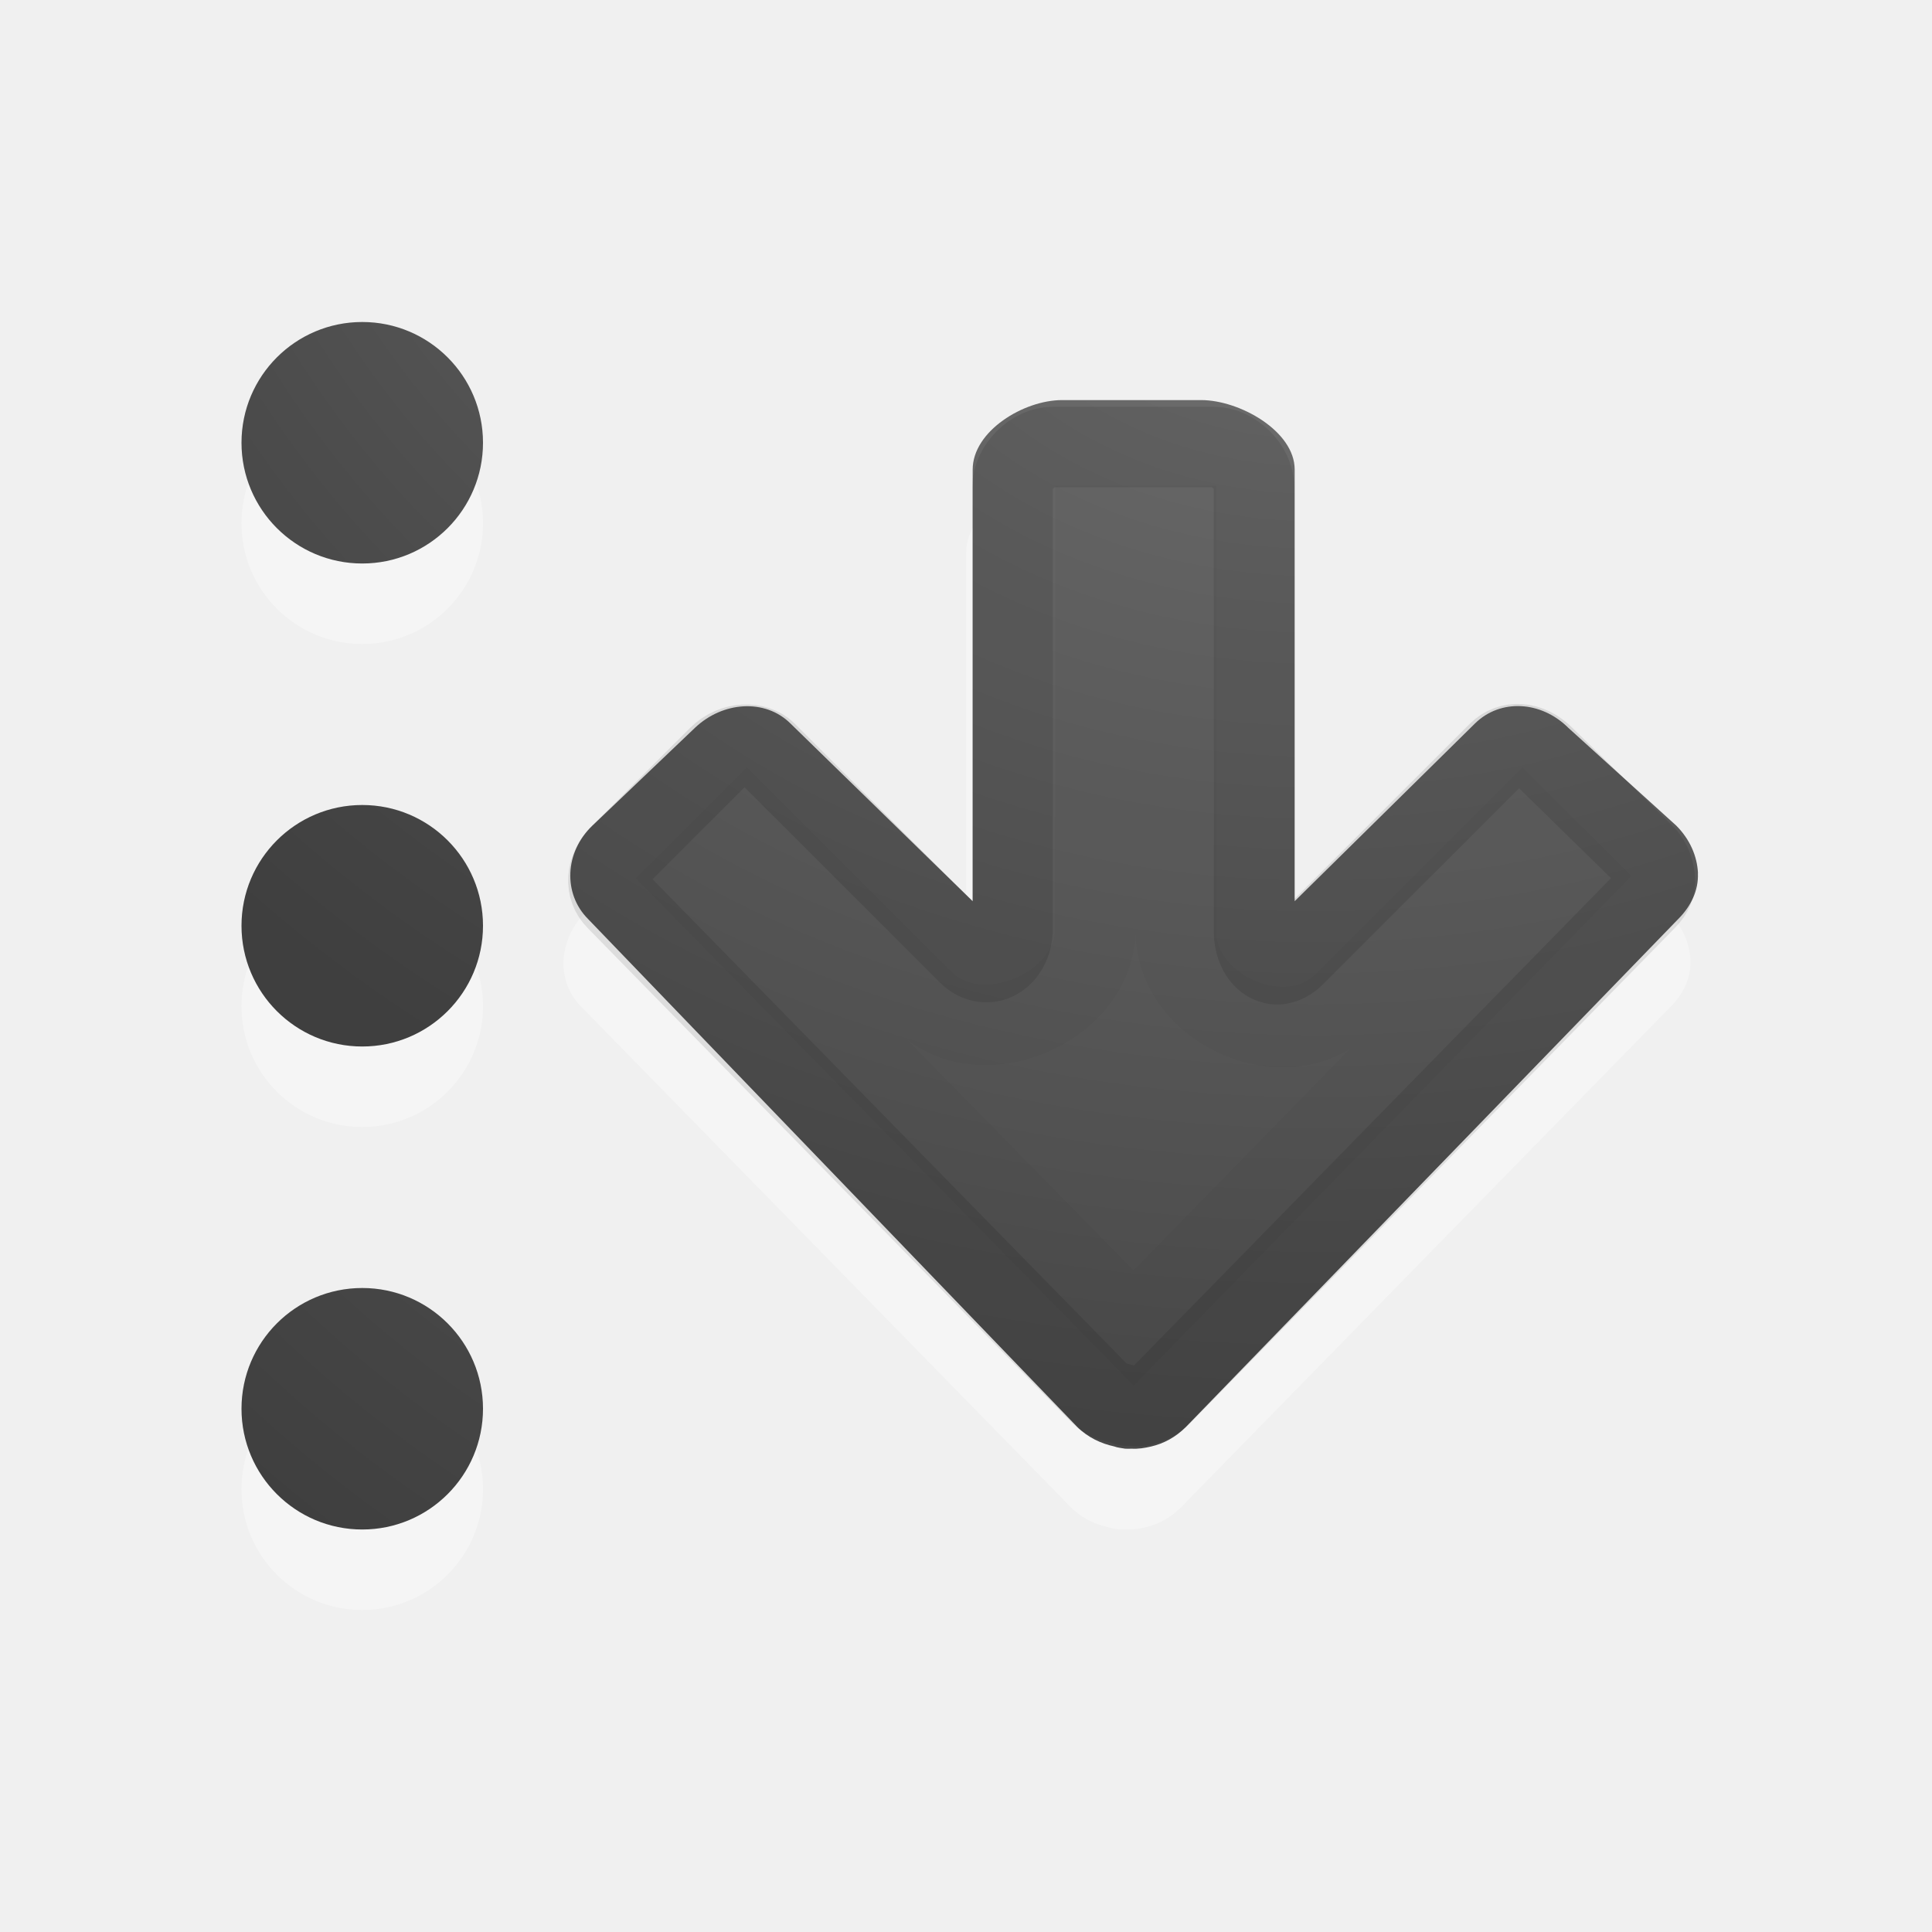
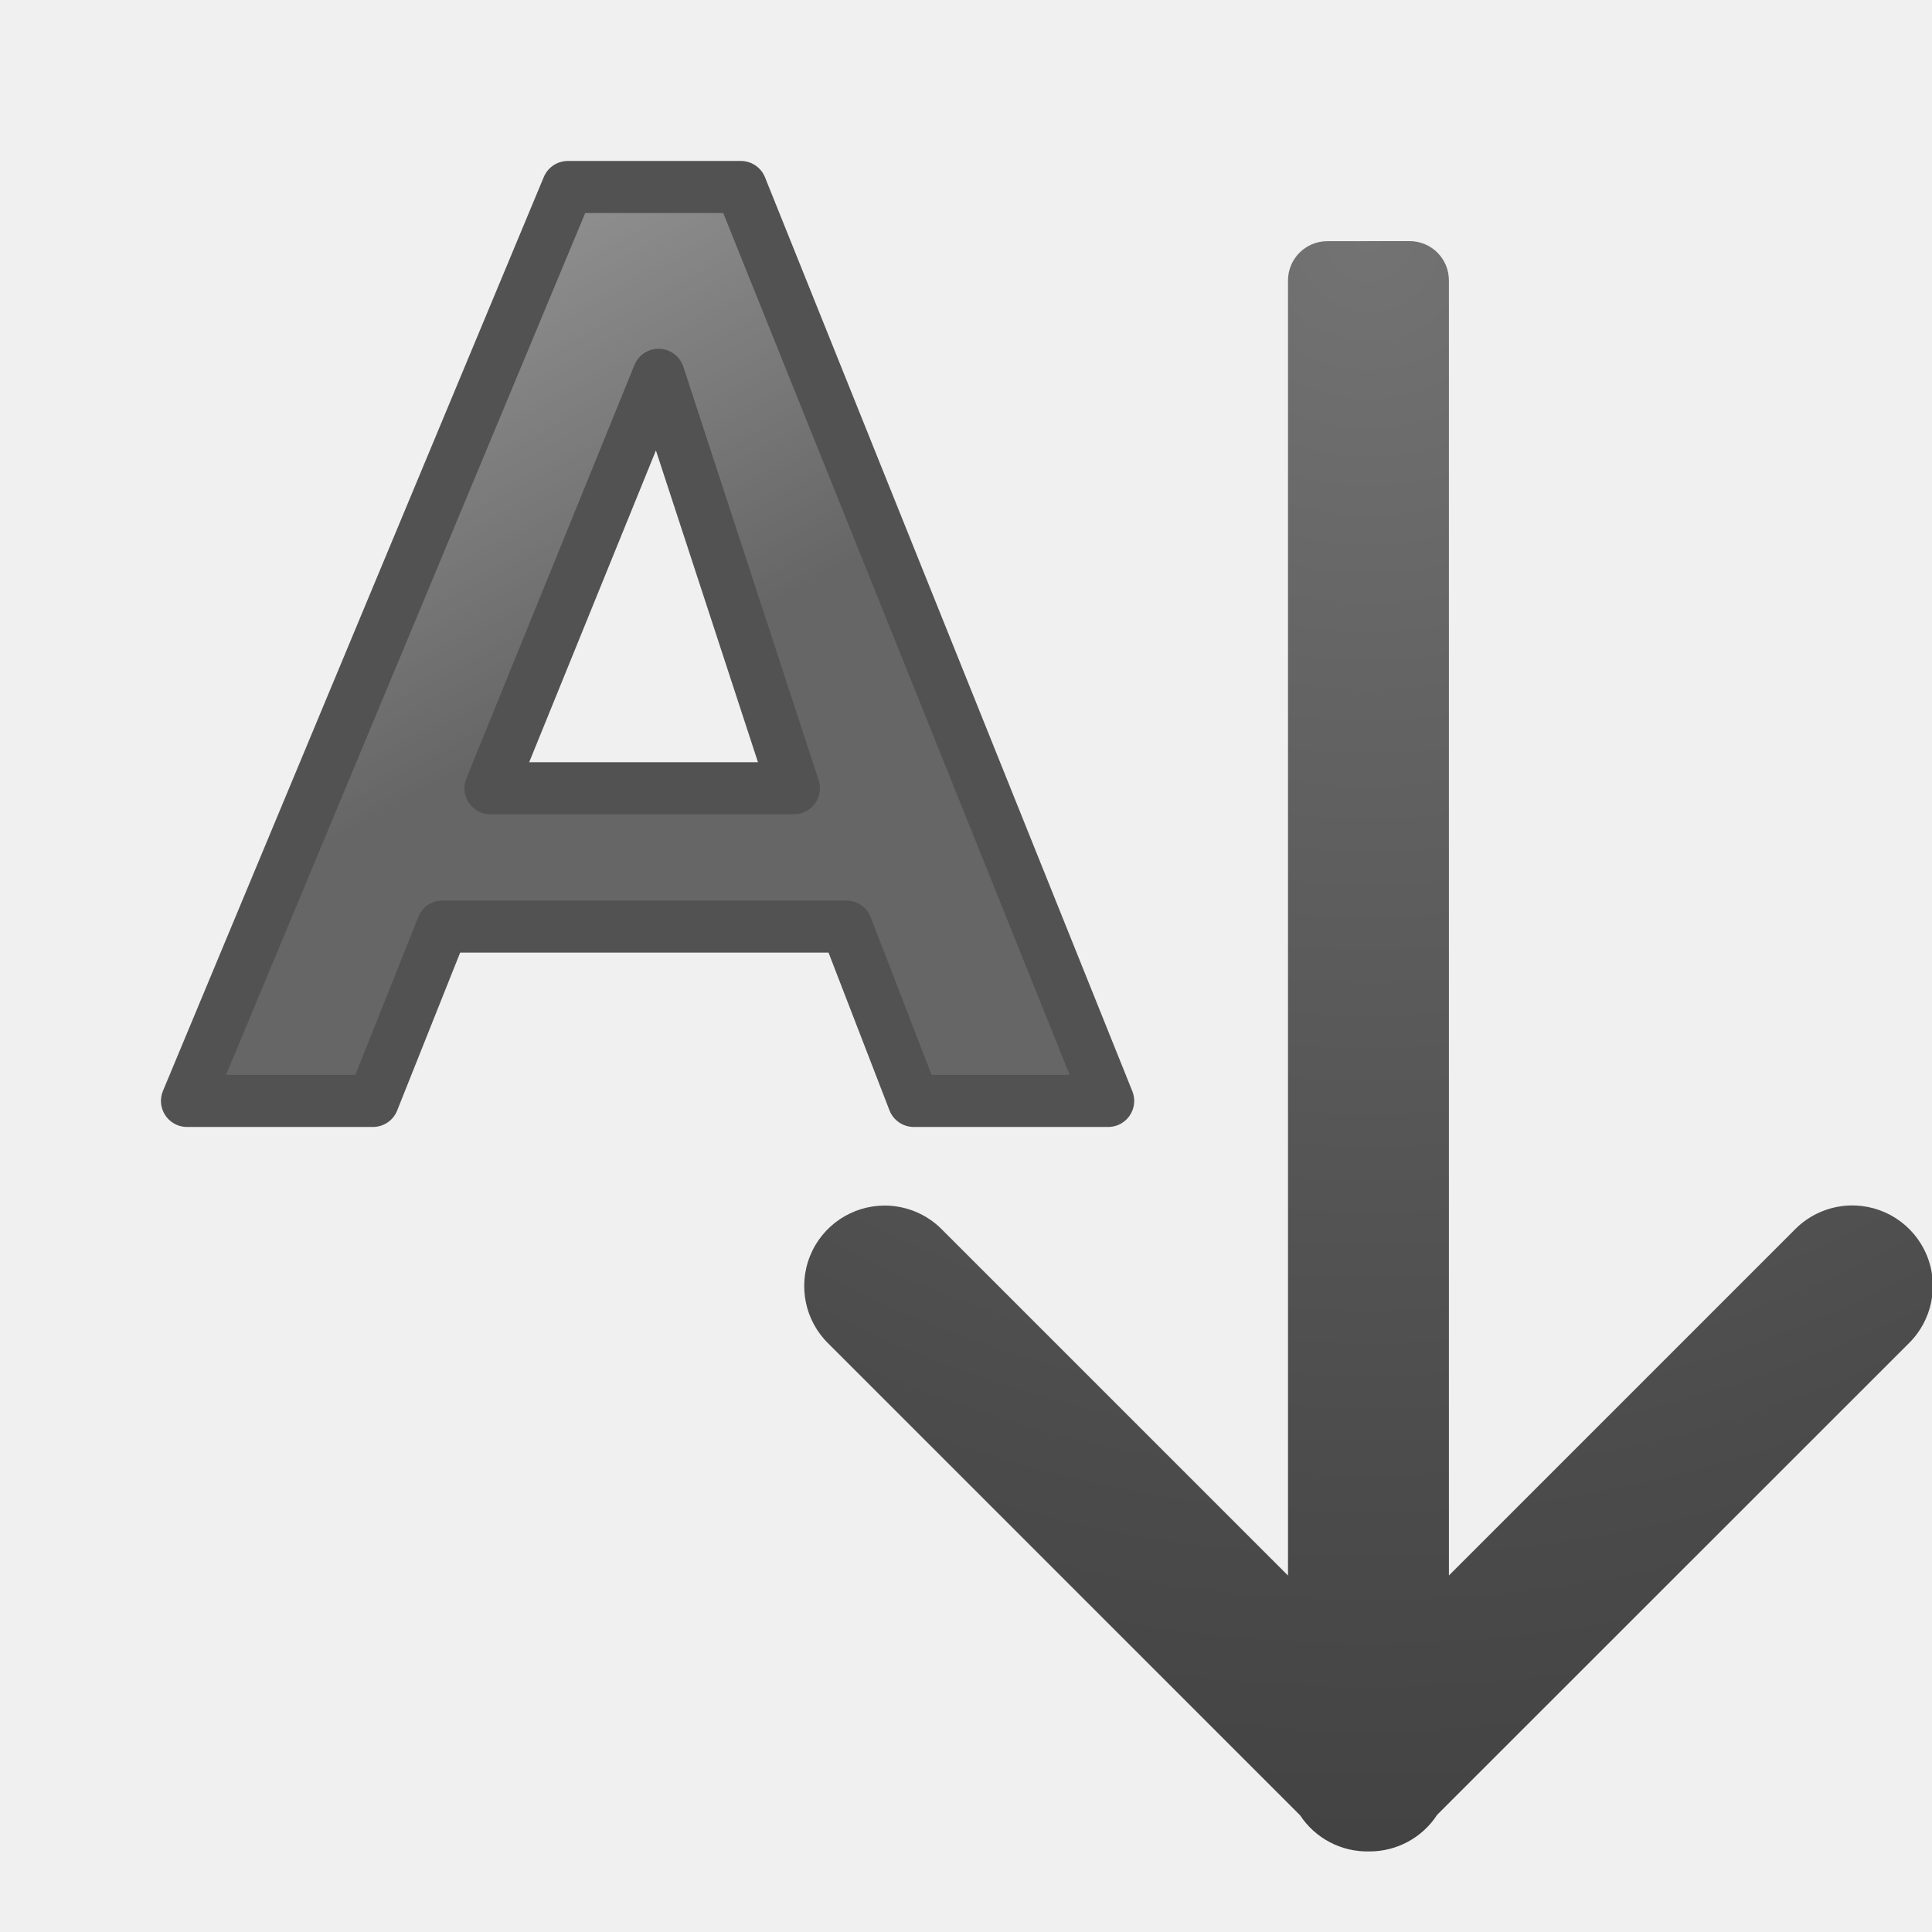
- <svg xmlns="http://www.w3.org/2000/svg" xmlns:xlink="http://www.w3.org/1999/xlink" width="24" height="24" id="svg1306" version="1.1">
-   <defs id="defs1308">
-     <linearGradient id="linearGradient4241">
-       <stop id="stop4243" style="stop-color:#737373;stop-opacity:1" offset="0" />
-       <stop id="stop4245" style="stop-color:#636363;stop-opacity:1" offset="0.705" />
-       <stop id="stop4247" style="stop-color:#4b4b4b;stop-opacity:1" offset="0.705" />
-       <stop id="stop4249" style="stop-color:#3f3f3f;stop-opacity:1" offset="1" />
-     </linearGradient>
-     <linearGradient id="linearGradient3682">
-       <stop style="stop-color:#1f1f1f;stop-opacity:1;" offset="0" id="stop3684" />
-       <stop style="stop-color:#5c5c5c;stop-opacity:1;" offset="1" id="stop3686" />
-     </linearGradient>
-     <linearGradient id="linearGradient2834">
-       <stop style="stop-color:#ffffff;stop-opacity:1;" offset="0" id="stop2836" />
-       <stop style="stop-color:#b3b3b3;stop-opacity:0;" offset="1" id="stop2838" />
-     </linearGradient>
-     <linearGradient id="linearGradient2867-449-88-871-390-598-476-591-434-148-57-177-641-289-620-227-114-444-680-744-4-1">
-       <stop offset="0" style="stop-color:#737373;stop-opacity:1" id="stop5430-5-0" />
-       <stop offset="0.262" style="stop-color:#636363;stop-opacity:1" id="stop5432-2-0" />
-       <stop offset="0.705" style="stop-color:#4b4b4b;stop-opacity:1" id="stop5434-9-6" />
-       <stop offset="1" style="stop-color:#3f3f3f;stop-opacity:1" id="stop5436-2-7" />
-     </linearGradient>
-     <radialGradient gradientTransform="matrix(0,1.500001,-1.524125,0,-16.95984,-23.07768)" gradientUnits="userSpaceOnUse" xlink:href="#linearGradient2867-449-88-871-390-598-476-591-434-148-57-177-641-289-620-227-114-444-680-744-4-1" id="radialGradient3769" fy="-19.005" fx="16.202" r="20" cy="-19.005" cx="16.202" />
-     <radialGradient gradientTransform="matrix(0,1.500001,-1.524125,0,-17.13189,-23.07768)" gradientUnits="userSpaceOnUse" xlink:href="#linearGradient2867-449-88-871-390-598-476-591-434-148-57-177-641-289-620-227-114-444-680-744-4-1" id="radialGradient3896" fy="-19.005" fx="16.202" r="20" cy="-19.005" cx="16.202" />
-     <radialGradient gradientTransform="matrix(-1.736152,0,0,-1.524125,18.1404,-46.20575)" gradientUnits="userSpaceOnUse" xlink:href="#linearGradient2867-449-88-871-390-598-476-591-434-148-57-177-641-289-620-227-114-444-680-744-4-1" id="radialGradient3896-0" fy="-25.988" fx="22.818" r="20" cy="-25.988" cx="22.818" />
-     <radialGradient xlink:href="#linearGradient2867-449-88-871-390-598-476-591-434-148-57-177-641-289-620-227-114-444-680-744-4-1" id="radialGradient4176" cx="11.284" cy="-2.343" fx="11.284" fy="-2.343" r="2" gradientUnits="userSpaceOnUse" gradientTransform="matrix(-8.673419,-4.564055e-7,5.0144226e-7,-9.529287,110.9133,-27.09956)" />
-     <radialGradient xlink:href="#linearGradient2867-449-88-871-390-598-476-591-434-148-57-177-641-289-620-227-114-444-680-744-4-1" id="radialGradient4180" gradientUnits="userSpaceOnUse" gradientTransform="matrix(-8.673419,-4.564055e-7,5.0144226e-7,-9.529287,110.9133,-20.09956)" cx="11.193" cy="-1.522" fx="11.193" fy="-1.522" r="2" />
-     <radialGradient xlink:href="#linearGradient2867-449-88-871-390-598-476-591-434-148-57-177-641-289-620-227-114-444-680-744-4-1" id="radialGradient4178" gradientUnits="userSpaceOnUse" gradientTransform="matrix(-8.673419,-4.564055e-7,5.0144226e-7,-9.529287,110.9133,-13.09956)" cx="11.193" cy="-1.522" fx="11.193" fy="-1.522" r="2" />
-     <linearGradient id="linearGradient3818">
-       <stop offset="0" style="stop-color:#737373;stop-opacity:1" id="stop3820" />
-       <stop offset="0.275" style="stop-color:#636363;stop-opacity:1" id="stop3822" />
-       <stop offset="0.705" style="stop-color:#4b4b4b;stop-opacity:1" id="stop3824" />
-       <stop offset="1" style="stop-color:#3f3f3f;stop-opacity:1" id="stop3826" />
-     </linearGradient>
-     <linearGradient x1="63.999" y1="3.1" x2="63.999" y2="122.899" id="linearGradient3309" gradientUnits="userSpaceOnUse">
-       <stop id="stop3311" style="stop-color:#f6f6f6;stop-opacity:1" offset="0" />
-       <stop id="stop3313" style="stop-color:#e6e6e6;stop-opacity:1;" offset="1" />
-     </linearGradient>
-     <linearGradient id="linearGradient3397">
-       <stop id="stop3399" style="stop-color:#888888;stop-opacity:1;" offset="0" />
-       <stop id="stop3401" style="stop-color:#626262;stop-opacity:1;" offset="1" />
-     </linearGradient>
-     <linearGradient id="linearGradient5128">
-       <stop id="stop5130" style="stop-color:#efefef;stop-opacity:1;" offset="0" />
-       <stop id="stop5132" style="stop-color:#c9c9c9;stop-opacity:1;" offset="1" />
-     </linearGradient>
-     <linearGradient id="linearGradient2264">
-       <stop offset="0" style="stop-color:#d7e866;stop-opacity:1" id="stop2266" />
-       <stop offset="1" style="stop-color:#8cab2a;stop-opacity:1" id="stop2268" />
-     </linearGradient>
-     <linearGradient gradientTransform="matrix(0,-0.319447,-0.313352,0,39.18225,10.08587)" gradientUnits="userSpaceOnUse" xlink:href="#linearGradient2264" id="linearGradient2465" y2="20.71" x2="0.816" y1="20.71" x1="28.315" />
-     <linearGradient id="linearGradient4222">
-       <stop offset="0" style="stop-color:#ffffff;stop-opacity:1" id="stop4224" />
-       <stop offset="1" style="stop-color:#ffffff;stop-opacity:0" id="stop4226" />
-     </linearGradient>
-     <linearGradient gradientTransform="matrix(0,0.3704967,-0.3617496,0,41.20428,-6.332054)" gradientUnits="userSpaceOnUse" xlink:href="#linearGradient4222" id="linearGradient2461" y2="25.411" x2="57.726" y1="25.411" x1="13.472" />
-     <linearGradient gradientTransform="matrix(0.6129597,0,0,0.4969311,-11.93608,17.70715)" gradientUnits="userSpaceOnUse" xlink:href="#linearGradient4222" id="linearGradient2458" y2="-2.465" x2="30.179" y1="-11.695" x1="29.231" />
-     <linearGradient id="linearGradient5128-7">
-       <stop offset="0" style="stop-color:#e5e5e5;stop-opacity:1" id="stop5130-3" />
-       <stop offset="1" style="stop-color:#ababab;stop-opacity:1" id="stop5132-0" />
-     </linearGradient>
-     <linearGradient gradientTransform="matrix(0.09614231,0,0,0.09614231,1.846893,1.943036)" gradientUnits="userSpaceOnUse" xlink:href="#linearGradient5128-7" id="linearGradient3260" y2="20.895" x2="84.639" y1="105.105" x1="86.133" />
-     <linearGradient id="linearGradient3397-7">
-       <stop offset="0" style="stop-color:#aaaaaa;stop-opacity:1" id="stop3399-4" />
-       <stop offset="1" style="stop-color:#8c8c8c;stop-opacity:1" id="stop3401-5" />
-     </linearGradient>
-     <linearGradient gradientTransform="translate(-17.05819,0)" gradientUnits="userSpaceOnUse" xlink:href="#linearGradient3397-7" id="linearGradient3264" y2="16.005" x2="21" y1="0" x1="21" />
-     <linearGradient gradientUnits="userSpaceOnUse" id="linearGradient3309-6" y2="122.899" x2="63.999" y1="3.1" x1="63.999">
-       <stop offset="0" style="stop-color:#f6f6f6;stop-opacity:1" id="stop3311-1" />
-       <stop offset="1" style="stop-color:#cccccc;stop-opacity:1" id="stop3313-0" />
-     </linearGradient>
-     <linearGradient gradientTransform="translate(-17.05819,0)" gradientUnits="userSpaceOnUse" xlink:href="#linearGradient3309-6" id="linearGradient3262" y2="16" x2="25" y1="0" x1="25" />
-     <radialGradient gradientTransform="matrix(0,1.500001,-1.524125,0,-16.95984,-23.07768)" gradientUnits="userSpaceOnUse" xlink:href="#linearGradient2867-449-88-871-390-598-476-591-434-148-57-177-641-289-620-227-114-444-680-744-4-1" id="radialGradient3769-8" fy="-19.005" fx="16.202" r="20" cy="-19.005" cx="16.202" />
-     <radialGradient gradientTransform="matrix(0,1.500001,-1.524125,0,-17.13189,-23.07768)" gradientUnits="userSpaceOnUse" xlink:href="#linearGradient2867-449-88-871-390-598-476-591-434-148-57-177-641-289-620-227-114-444-680-744-4-1" id="radialGradient3896-8" fy="-19.005" fx="16.202" r="20" cy="-19.005" cx="16.202" />
-     <radialGradient gradientTransform="matrix(0,1.042301,1.315286,0,42.35973,-8.733833)" gradientUnits="userSpaceOnUse" xlink:href="#linearGradient2867-449-88-871-390-598-476-591-434-148-57-177-641-289-620-227-114-444-680-744-4-1" id="radialGradient3896-0-5" fy="-24.34" fx="7.616" r="20" cy="-24.34" cx="7.616" />
-   </defs>
-   <g id="layer1" transform="translate(0,2)">
-     <circle r="1.5" cy="4.5" cx="4.5" id="circle4190" style="opacity:0.35;fill:#ffffff;fill-opacity:1;stroke:none;stroke-width:1;stroke-miterlimit:4;stroke-dasharray:none;stroke-opacity:1" />
-     <circle style="opacity:1;fill:url(#radialGradient4176);fill-opacity:1;stroke:none;stroke-width:1;stroke-miterlimit:4;stroke-dasharray:none;stroke-opacity:1" id="path4168" cx="4.5" cy="3.5" r="1.5" />
-     <circle style="opacity:0.35;fill:#ffffff;fill-opacity:1;stroke:none;stroke-width:1;stroke-miterlimit:4;stroke-dasharray:none;stroke-opacity:1" id="circle4194" cx="4.5" cy="10.5" r="1.5" />
-     <circle r="1.5" cy="9.5" cx="4.5" id="circle4178" style="opacity:1;fill:url(#radialGradient4180);fill-opacity:1;stroke:none;stroke-width:1;stroke-miterlimit:4;stroke-dasharray:none;stroke-opacity:1" />
-     <circle r="1.5" cy="16.5" cx="4.5" id="circle4174" style="opacity:0.35;fill:#ffffff;fill-opacity:1;stroke:none;stroke-width:1;stroke-miterlimit:4;stroke-dasharray:none;stroke-opacity:1" />
-     <circle style="opacity:1;fill:url(#radialGradient4178);fill-opacity:1;stroke:none;stroke-width:1;stroke-miterlimit:4;stroke-dasharray:none;stroke-opacity:1" id="circle4176" cx="4.5" cy="15.5" r="1.5" />
-     <g id="g4568" transform="translate(6,1.000001)">
-       <path style="color:#000000;display:inline;overflow:visible;visibility:visible;opacity:0.35;fill:#ffffff;fill-opacity:1;fill-rule:nonzero;stroke:none;stroke-width:1;marker:none;enable-background:accumulate" id="rect3811-1-7" d="m 14.999,8.932 c 0.009,0.215 -0.088,0.415 -0.246,0.573 L 8.669,15.726 c -0.128,0.128 -0.277,0.208 -0.437,0.246 -0.082,0.019 -0.164,0.033 -0.246,0.027 -0.026,0.002 -0.055,0.001 -0.082,0 -0.048,-0.008 -0.091,-0.01 -0.136,-0.027 C 7.604,15.936 7.437,15.858 7.305,15.726 L 1.22,9.505 C 0.905,9.189 0.933,8.674 1.275,8.332 l 1.228,-1.228 c 0.342,-0.342 0.885,-0.37 1.201,-0.055 l 2.299,2.538 0,-5.73 c 0,-0.484 0.628,-0.873 1.112,-0.873 l 1.746,0 c 0.484,0 0.873,0.389 0.873,0.873 l 0,5.757 2.565,-2.565 c 0.316,-0.316 0.831,-0.287 1.173,0.055 l 1.255,1.228 c 0.171,0.171 0.264,0.386 0.273,0.6 z" />
-       <path style="color:#000000;display:inline;overflow:visible;visibility:visible;fill:url(#radialGradient3896-0-5);fill-opacity:1;fill-rule:nonzero;stroke:none;stroke-width:1;marker:none;enable-background:accumulate" id="rect3811-1" d="m 15.092,7.849 c 0.009,0.212 -0.087,0.41 -0.243,0.566 L 8.732,14.726 c -0.127,0.127 -0.274,0.206 -0.432,0.243 -0.081,0.019 -0.162,0.032 -0.243,0.027 -0.026,0.002 -0.055,10e-4 -0.081,0 C 7.929,14.987 7.886,14.985 7.841,14.968 7.678,14.933 7.513,14.856 7.382,14.726 L 1.305,8.416 C 0.993,8.104 1.013,7.586 1.359,7.256 l 1.273,-1.214 c 0.346,-0.33 0.875,-0.366 1.188,-0.054 l 2.263,2.207 0,-5.362 c 0,-0.478 0.633,-0.863 1.111,-0.863 l 1.727,0 c 0.478,0 1.162,0.385 1.162,0.863 l 0,5.362 2.239,-2.207 c 0.314,-0.31 0.822,-0.284 1.161,0.054 l 1.34,1.214 c 0.169,0.169 0.261,0.381 0.27,0.593 z" />
-       <path style="color:#000000;display:inline;overflow:visible;visibility:visible;opacity:0.1;fill:none;stroke:#000000;stroke-width:1;stroke-linecap:round;stroke-linejoin:round;stroke-miterlimit:4;stroke-dasharray:none;stroke-dashoffset:0;stroke-opacity:1;marker:none;enable-background:accumulate" id="path3996" d="m 14.557,7.934 c 0.003,0.073 -0.019,0.153 -0.108,0.243 L 8.431,14.326 c -0.073,0.073 -0.16,0.116 -0.243,0.135 -0.064,0.015 -0.092,10e-4 -0.108,0 -0.009,-2.83e-4 -0.018,-2.83e-4 -0.027,0 -0.039,-0.007 -0.019,0.001 -0.027,0 -0.004,2.48e-4 -0.009,7.36e-4 -0.027,0 -0.026,-0.012 -0.053,-0.021 -0.081,-0.027 -0.095,-0.02 -0.18,-0.045 -0.243,-0.108 L 1.656,8.177 c -0.138,-0.138 -0.14,-0.372 0.054,-0.566 l 1.215,-1.214 c 0.186,-0.186 0.464,-0.183 0.594,-0.054 l 2.51,2.508 c 0.238,0.231 0.541,0.035 0.549,-0.297 l 0,-5.501 c 0,-0.248 0.252,-0.5 0.5,-0.5 l 2,0 c 0.248,0 0.5,0.252 0.5,0.5 0,0.784 0,3.618 0,5.528 0.008,0.331 0.261,0.528 0.499,0.297 l 2.537,-2.535 c 0.138,-0.138 0.373,-0.14 0.567,0.054 l 1.242,1.214 c 0.097,0.097 0.131,0.224 0.135,0.324 z" />
-       <path style="color:#000000;display:inline;overflow:visible;visibility:visible;opacity:0.03;fill:none;stroke:#000000;stroke-width:1;stroke-linecap:butt;stroke-linejoin:miter;stroke-miterlimit:4;stroke-dasharray:none;stroke-dashoffset:0;stroke-opacity:1;marker:none;enable-background:accumulate" id="path3996-3" d="M 13.561,7.887 8.082,13.497 2.603,7.914 l 0.675,-0.674 2.186,2.184 c 0.7,0.705 2.144,0.103 2.143,-0.89 l 0,-5.001 1,0 0,5.028 C 8.606,9.555 10,10.157 10.7,9.452 l 2.213,-2.211 z" />
-     </g>
+ <svg xmlns="http://www.w3.org/2000/svg" height="24" width="24">
+   <linearGradient id="a" gradientTransform="matrix(.3327318 0 0 .3063824 .443064 -1.372986)" gradientUnits="userSpaceOnUse" x1="23.306" x2="14.389" y1="24.844" y2="9.59">
+     <stop offset="0" stop-color="#1f1f1f" />
+     <stop offset="1" stop-color="#5c5c5c" />
+   </linearGradient>
+   <radialGradient id="b" cx="7" cy="4.992" gradientTransform="matrix(.00000003 3.138451 -3.138451 .00000003 32.66788 -20.97328)" gradientUnits="userSpaceOnUse" r="7.01">
+     <stop offset="0" stop-color="#737373" />
+     <stop offset=".262" stop-color="#636363" />
+     <stop offset=".705" stop-color="#4b4b4b" />
+     <stop offset="1" stop-color="#3f3f3f" />
+   </radialGradient>
+   <g transform="translate(0 2)">
+     <path d="m10.514 9.51h-5.017l-.864 2.166h-2.31l4.731-11.353h2.149l4.563 11.353h-2.415zm-4.421-1.718h3.769l-1.681-5.136z" style="opacity:.66;stroke:#000;stroke-width:.647;stroke-linecap:round;stroke-linejoin:round;fill:url(#a)" />
+     <path d="m16.49.996c-.272 0-.49.218-.49.49v16.086l-4.293-4.293a1 1 0 0 0 -.717-.303 1 1 0 0 0 -.697 1.717l5.857 5.857a1 1 0 0 0  .855.449 1 1 0 0 0  .002 0 1 1 0 0 0  .002 0 1 1 0 0 0  .004 0 1 1 0 0 0  .84-.455l5.854-5.852a1 1 0 0 0 -.727-1.717 1 1 0 0 0 -.688.303l-4.293 4.293v-16.086c0-.272-.218-.49-.49-.49z" fill="url(#b)" />
  </g>
</svg>
